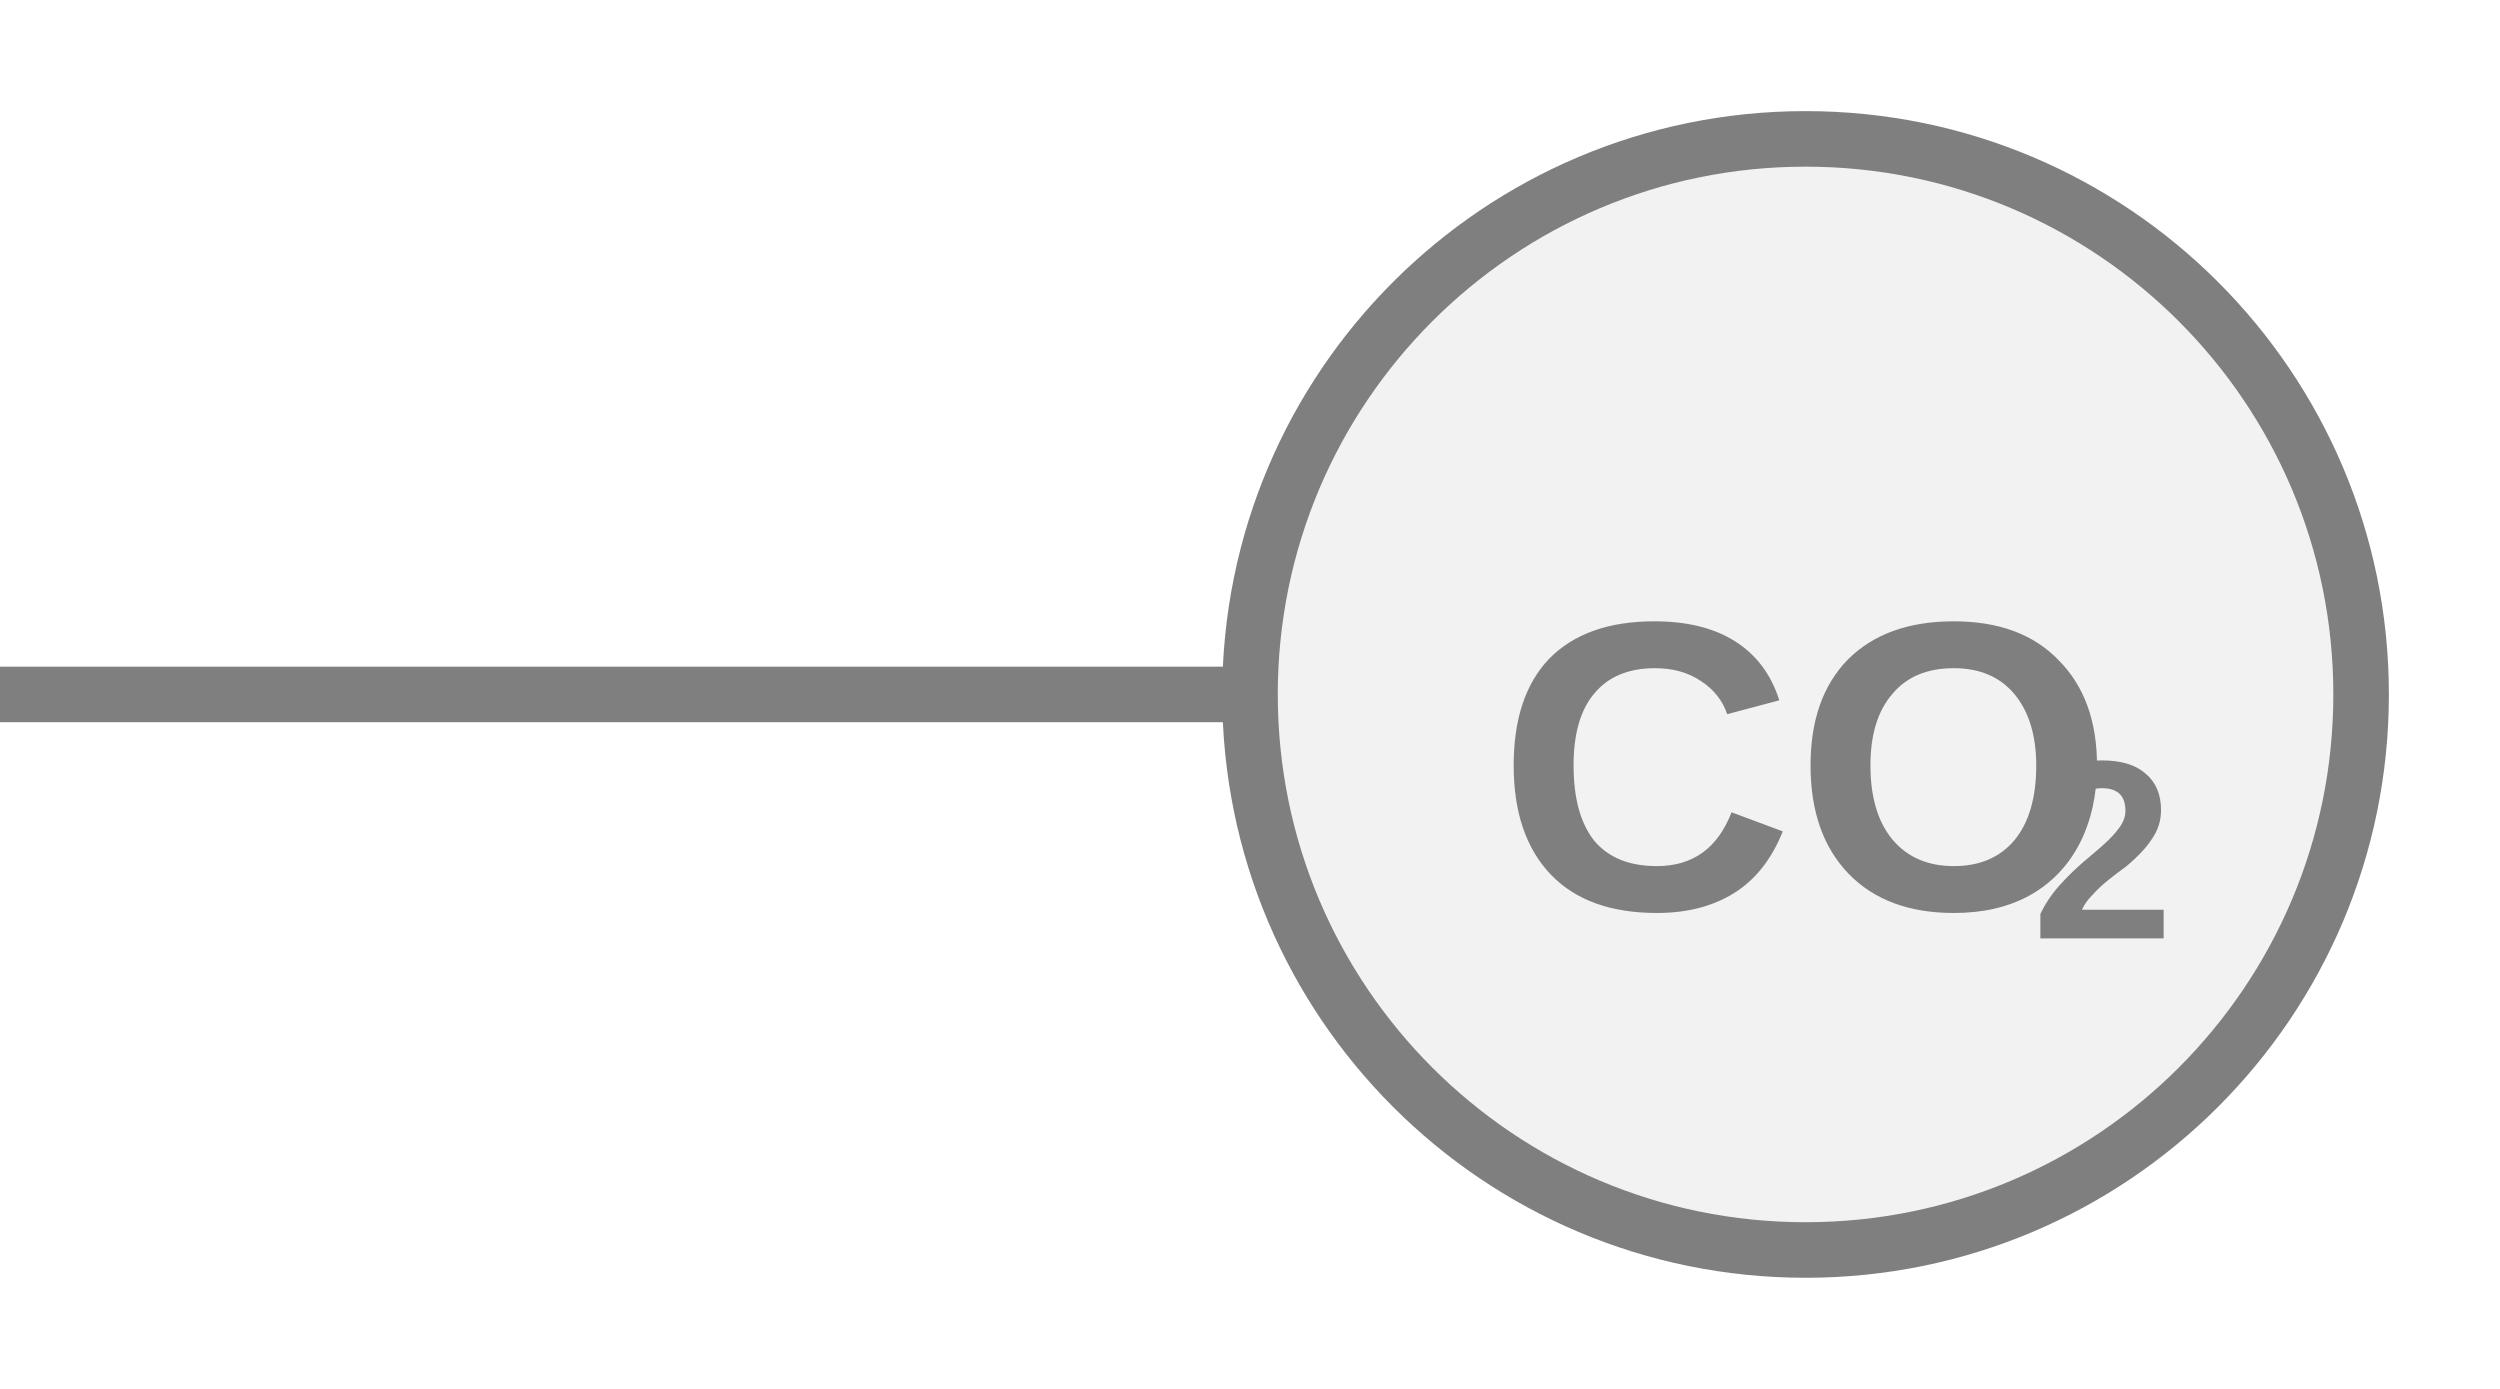
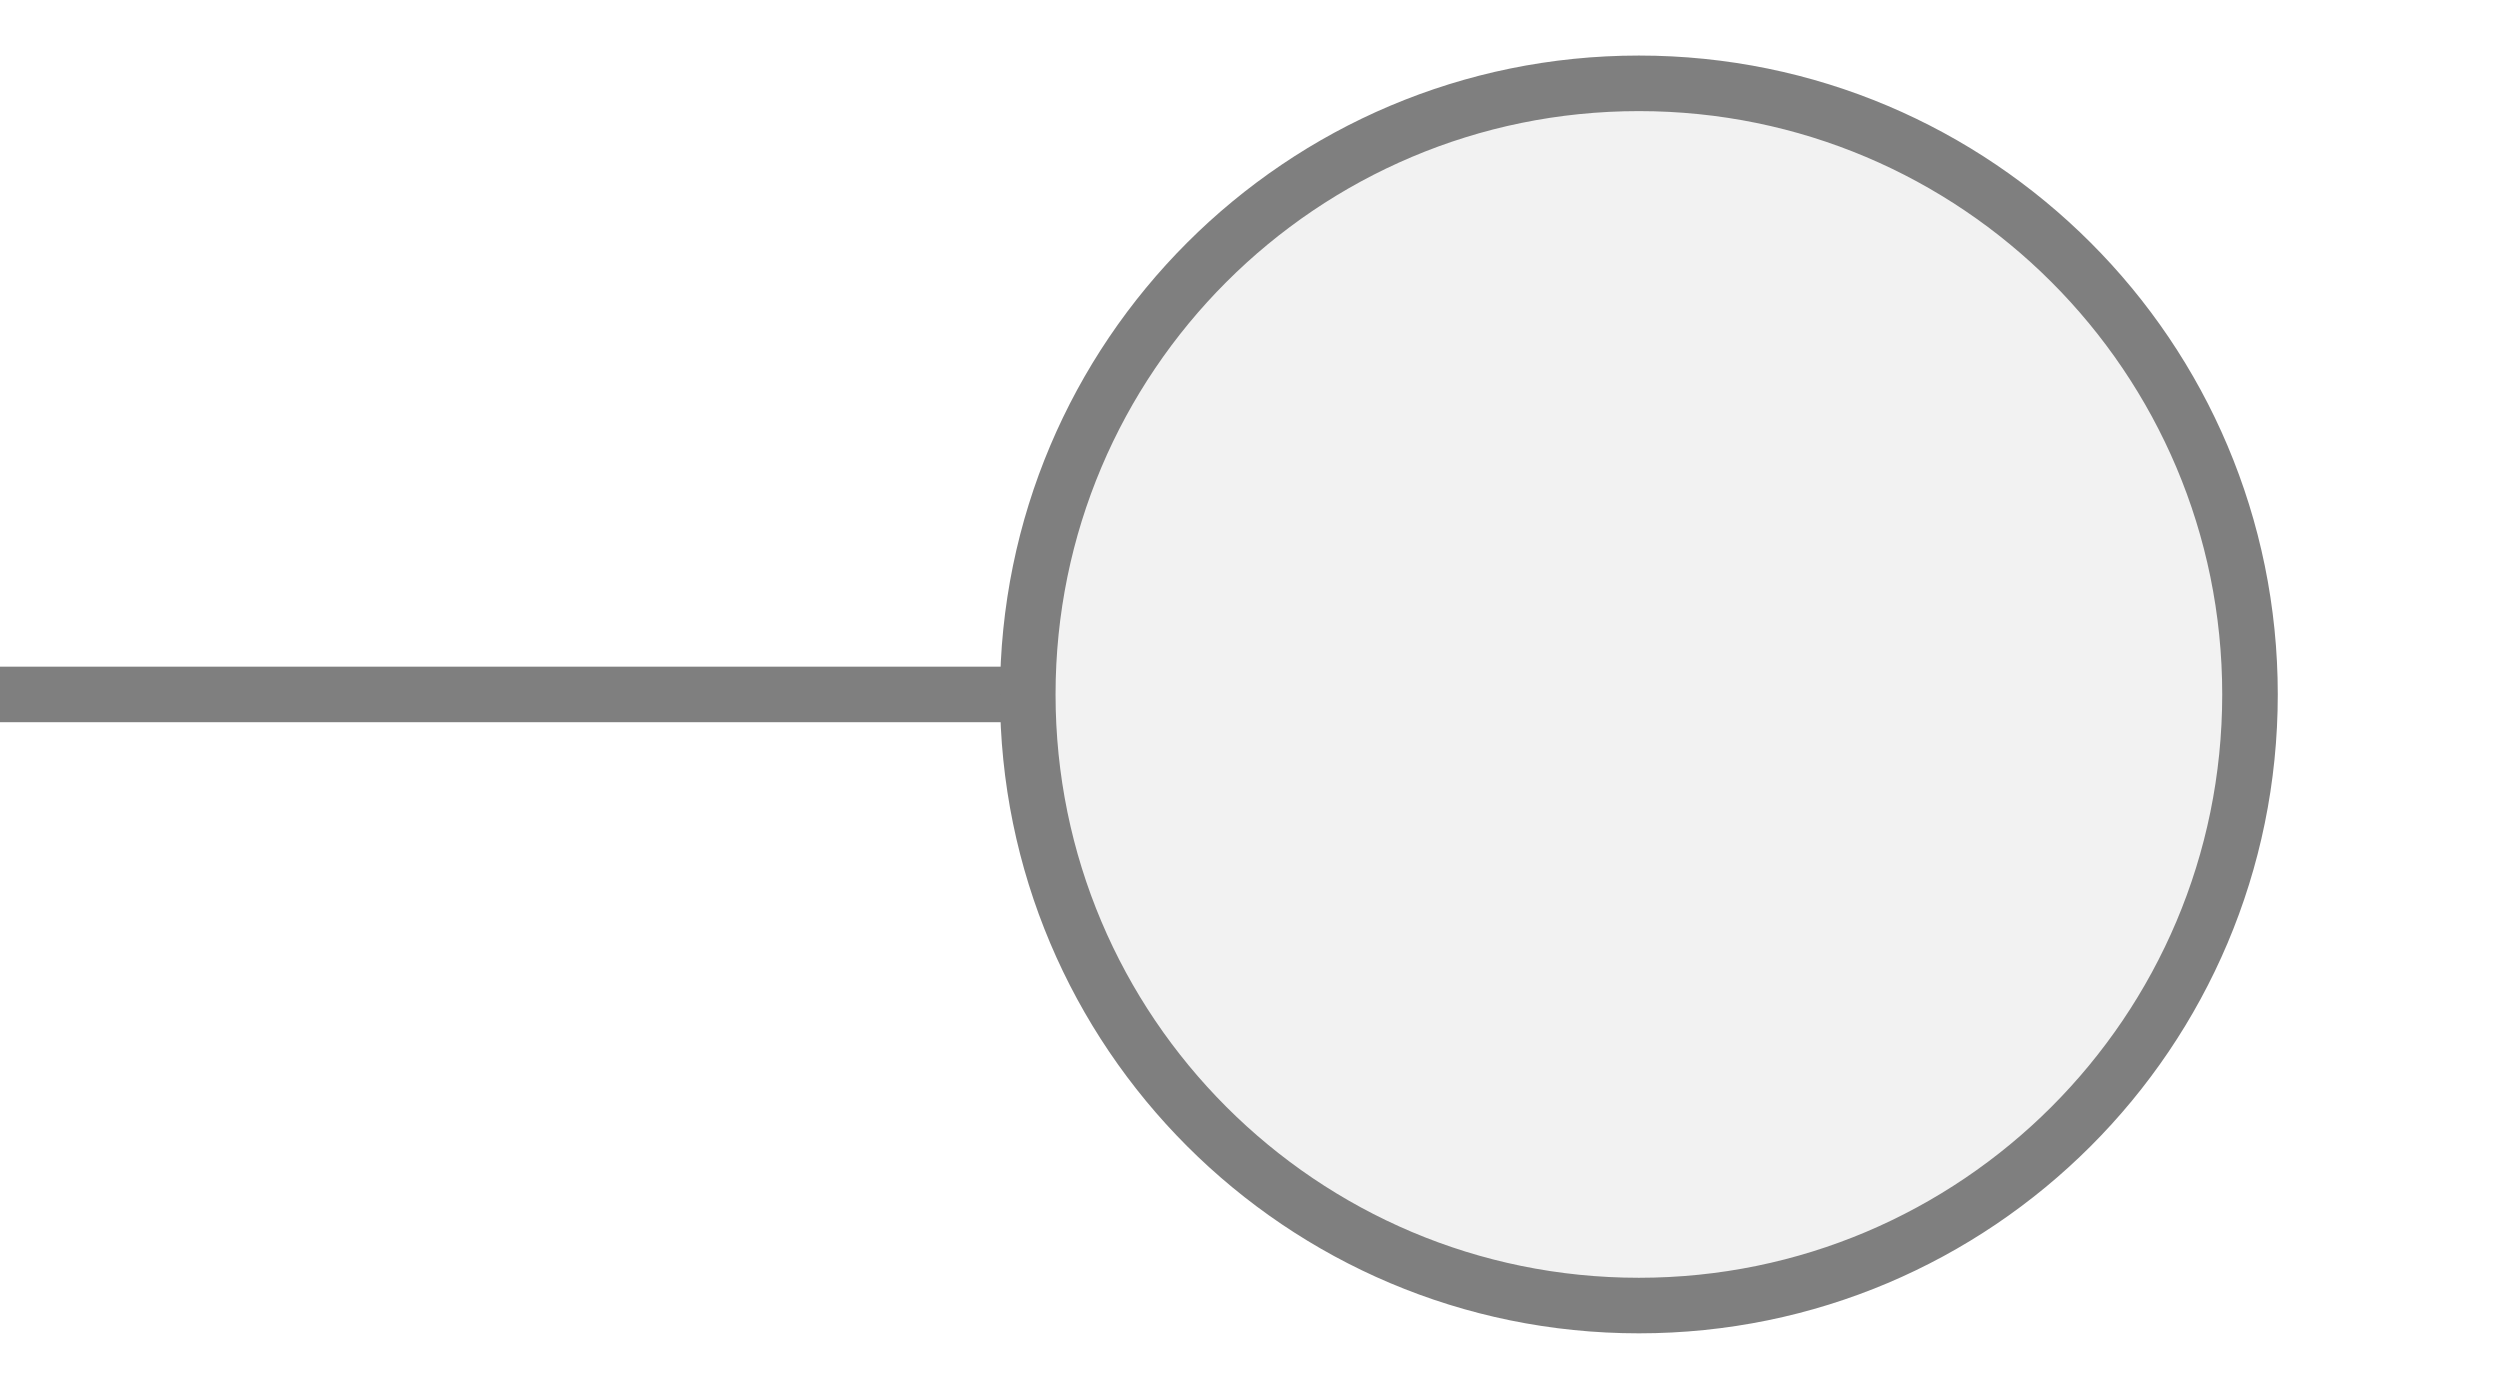
<svg xmlns="http://www.w3.org/2000/svg" width="45px" height="25px" viewBox="0 0 45 25">
-   <line x1="0" y1="12.5" x2="22.5" y2="12.5" stroke="#7f7f7f" stroke-width="1" stroke-linecap="round" />
-   <circle cx="32.5" cy="12.5" r="10" fill="#f2f2f2" stroke="#7f7f7f" stroke-width="1" />
-   <text x="32.5" y="14.258" fill="#7f7f7f" font-family="Arial, Helvetica, sans-serif" font-size="7.4" font-style="normal" font-weight="600" text-anchor="middle" dominant-baseline="middle">CO</text>
-   <text x="36.57" y="15.591" fill="#7f7f7f" font-family="Arial, Helvetica, sans-serif" font-size="4.588" font-style="normal" font-weight="600" text-anchor="start" dominant-baseline="middle">2</text>
+   <line x1="0" y1="12.5" x2="18.5" y2="12.5" stroke="#7f7f7f" stroke-width="1" stroke-linecap="round" />
+   <circle cx="29.5" cy="12.5" r="11" fill="#f2f2f2" stroke="#7f7f7f" stroke-width="1" />
</svg>
